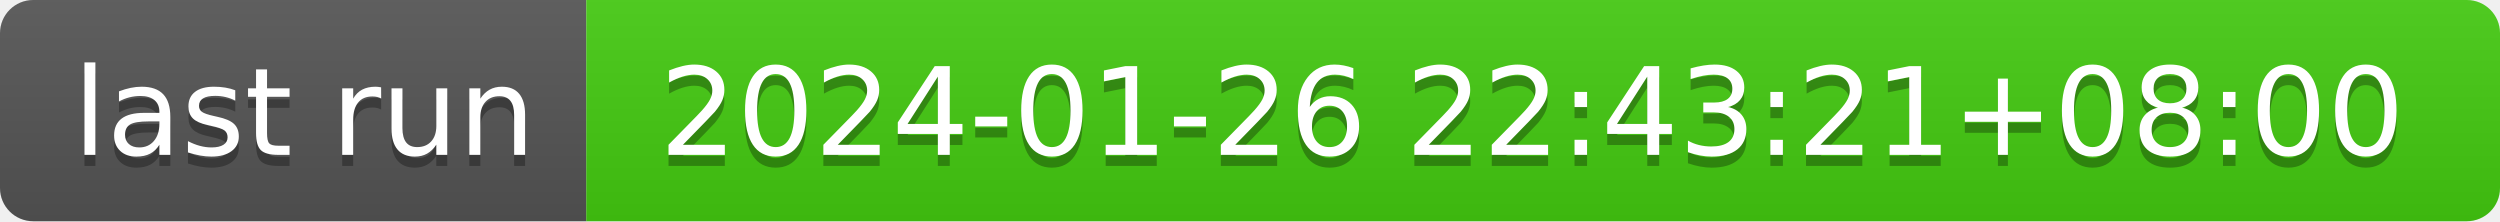
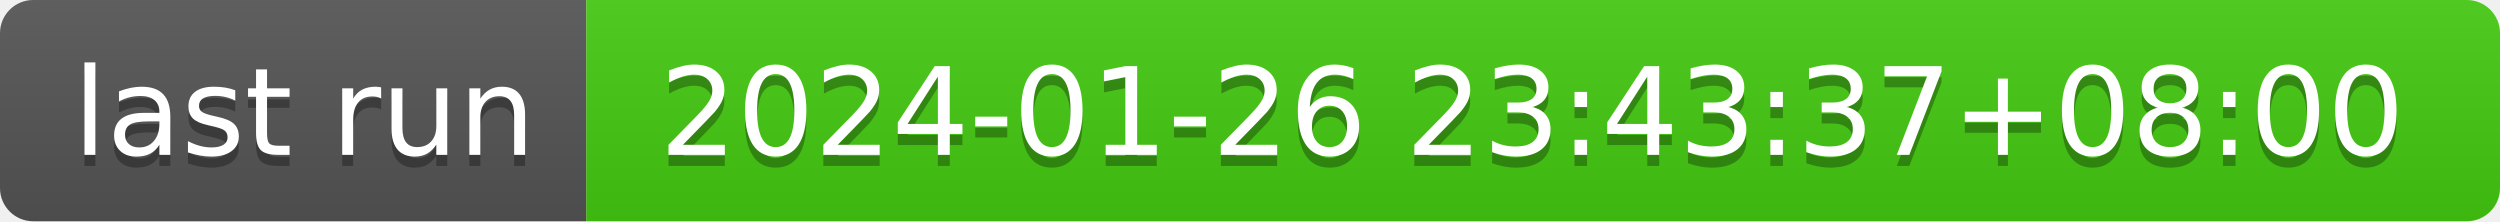
- <svg xmlns="http://www.w3.org/2000/svg" width="226" height="20" role="img" aria-label="last run: 2024-01-26 22:43:21+08:00">
+ <svg xmlns="http://www.w3.org/2000/svg" width="226" height="20" role="img" aria-label="last run: 2024-01-26 23:43:37+08:00">
  <linearGradient id="s" x2="0" y2="100%">
    <stop offset="0" stop-color="#bbb" stop-opacity=".1" />
    <stop offset="1" stop-opacity=".1" />
  </linearGradient>
  <clipPath id="r">
    <rect width="226" height="20" rx="3" fill="#fff" />
  </clipPath>
  <g clip-path="url(#r)">
    <rect width="53" height="20" fill="#555" />
    <rect x="53" width="173" height="20" fill="#4c1" />
    <rect width="226" height="20" fill="url(#s)" />
  </g>
  <g fill="#fff" text-anchor="middle" font-family="Verdana,Geneva,DejaVu Sans,sans-serif" text-rendering="geometricPrecision" font-size="110">
    <text aria-hidden="true" x="275" y="150" fill="#010101" fill-opacity=".3" transform="scale(.1)" textLength="430">last run</text>
    <text x="275" y="140" transform="scale(.1)" fill="#fff" textLength="430">last run</text>
-     <text aria-hidden="true" x="1385" y="150" fill="#010101" fill-opacity=".3" transform="scale(.1)" textLength="1630">2024-01-26 22:43:21+08:00</text>
-     <text x="1385" y="140" transform="scale(.1)" fill="#fff" textLength="1630">2024-01-26 22:43:21+08:00</text>
+     <text aria-hidden="true" x="1385" y="150" fill="#010101" fill-opacity=".3" transform="scale(.1)" textLength="1630">2024-01-26 23:43:37+08:00</text>
+     <text x="1385" y="140" transform="scale(.1)" fill="#fff" textLength="1630">2024-01-26 23:43:37+08:00</text>
  </g>
</svg>
